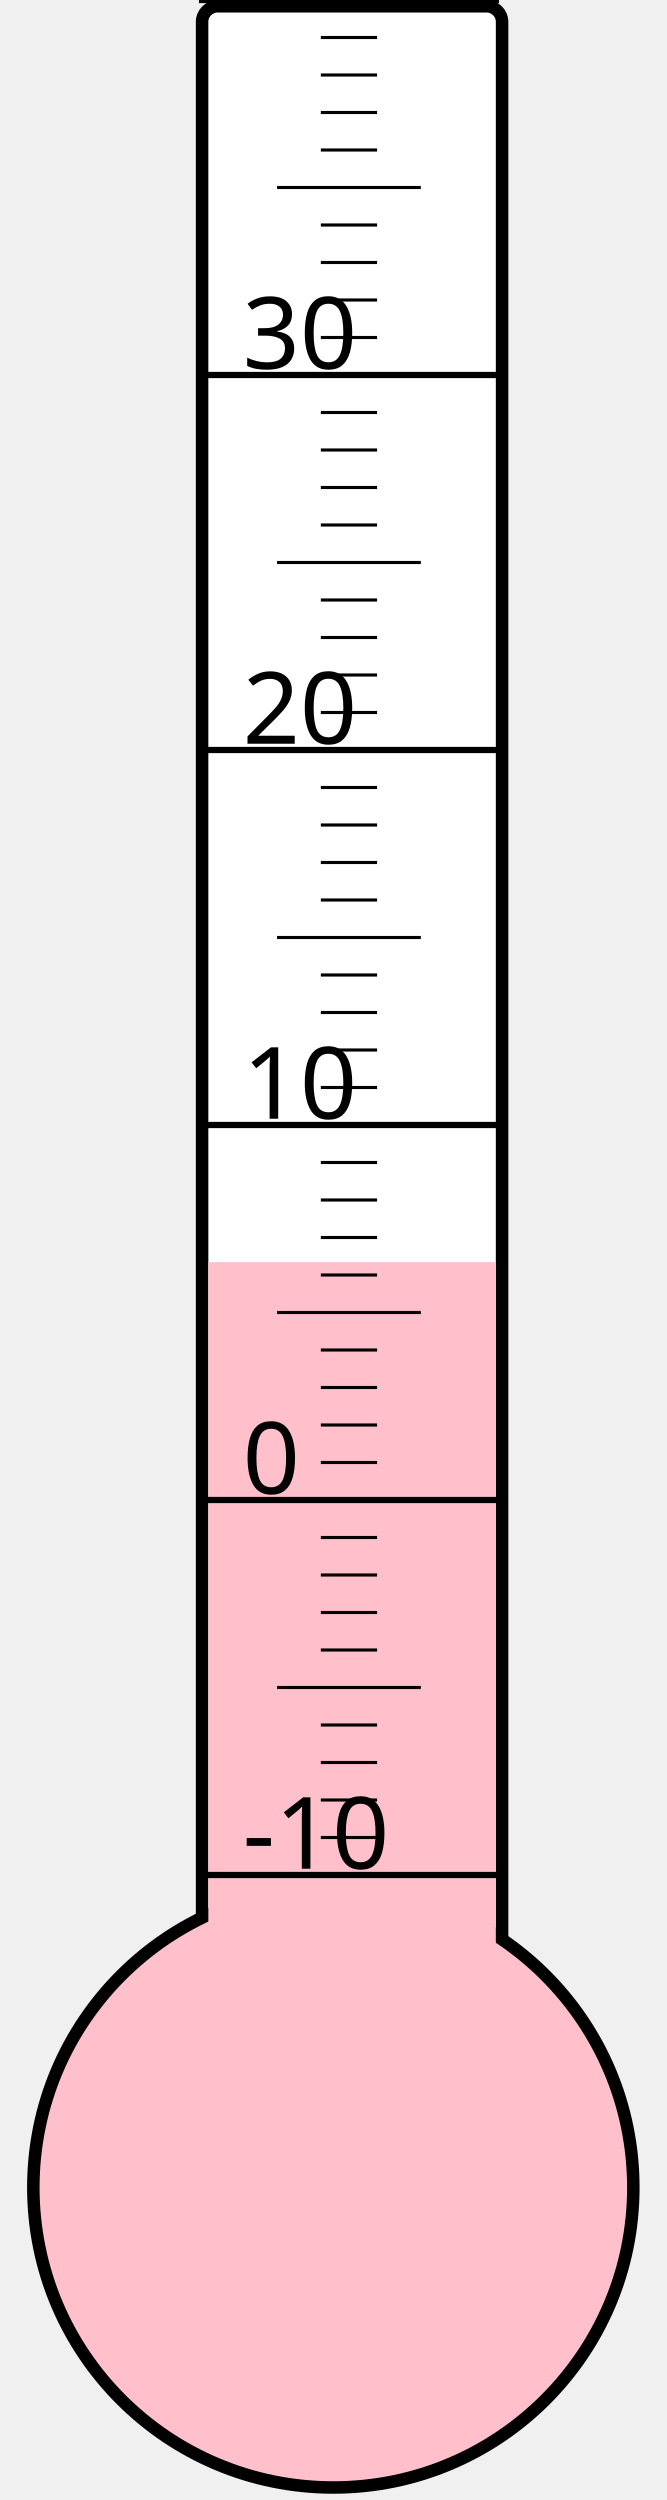
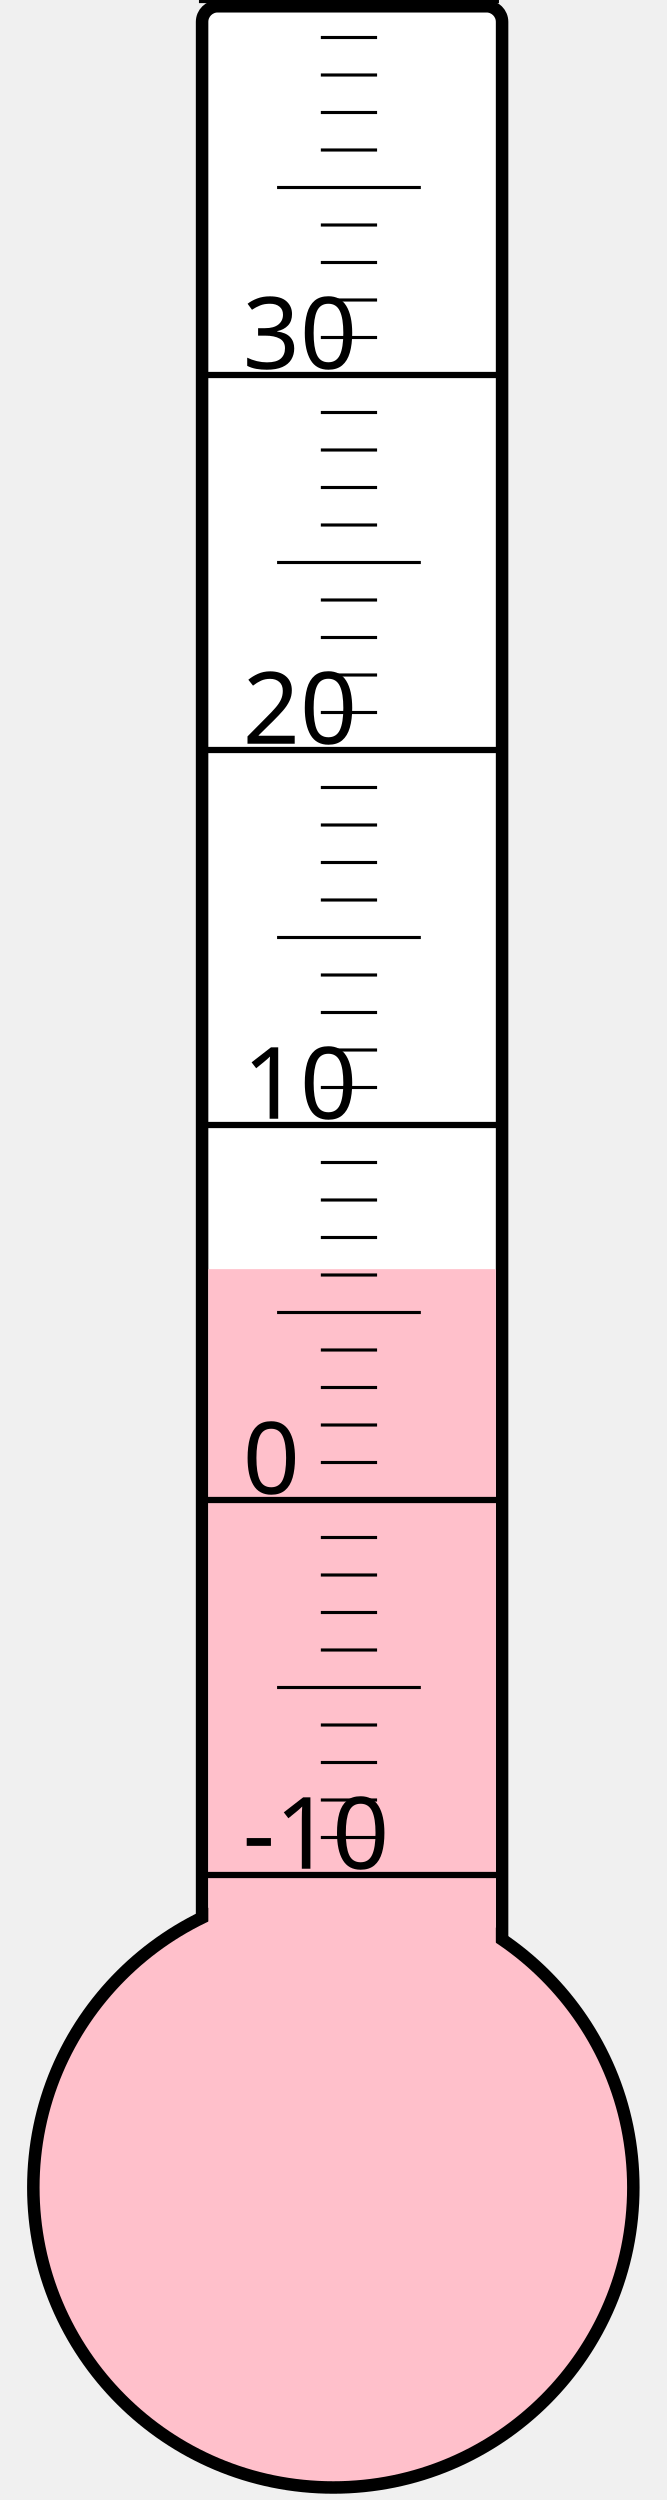
<svg xmlns="http://www.w3.org/2000/svg" width="40px" height="150px" viewBox="0 0 200 800">
  <rect width="200" height="800" x="0" y="0" style="fill: #ffffeb; fill-opacity: 0;" />
  <rect width="96" height="680" x="58" y="2" rx="5" ry="5" style="fill: white; fill-opacity: 1; stroke: black; stroke-width: 4;" />
  <circle cx="100" cy="700" r="96" style="fill: pink; stroke: black; stroke-width: 4;" />
-   <rect width="92" height="296.125" x="60" y="403.875" style="fill: pink; fill-opacity: 1; stroke-width: 0;" />
+   <rect width="92" height="293.875" x="60" y="406.125" style="fill: pink; fill-opacity: 1; stroke-width: 0;" />
  <text x="71" y="598" style="font-family: sans-serif; font-size: 24pt;">-10</text>
  <text x="71" y="478" style="font-family: sans-serif; font-size: 24pt;">0</text>
  <text x="71" y="358" style="font-family: sans-serif; font-size: 24pt;">10</text>
  <text x="71" y="238" style="font-family: sans-serif; font-size: 24pt;">20</text>
  <text x="71" y="118" style="font-family: sans-serif; font-size: 24pt;">30</text>
  <g style="stroke: black;">
    <line x1="57" y1="600" x2="153" y2="600" style="stroke-width: 2;" />
    <line x1="96" y1="588" x2="114" y2="588" style="stroke-width: 1;" />
    <line x1="96" y1="576" x2="114" y2="576" style="stroke-width: 1;" />
    <line x1="96" y1="564" x2="114" y2="564" style="stroke-width: 1;" />
    <line x1="96" y1="552" x2="114" y2="552" style="stroke-width: 1;" />
    <line x1="82" y1="540" x2="128" y2="540" style="stroke-width: 1;" />
    <line x1="96" y1="528" x2="114" y2="528" style="stroke-width: 1;" />
    <line x1="96" y1="516" x2="114" y2="516" style="stroke-width: 1;" />
    <line x1="96" y1="504" x2="114" y2="504" style="stroke-width: 1;" />
    <line x1="96" y1="492" x2="114" y2="492" style="stroke-width: 1;" />
    <line x1="57" y1="480" x2="153" y2="480" style="stroke-width: 2;" />
    <line x1="96" y1="468" x2="114" y2="468" style="stroke-width: 1;" />
    <line x1="96" y1="456" x2="114" y2="456" style="stroke-width: 1;" />
    <line x1="96" y1="444" x2="114" y2="444" style="stroke-width: 1;" />
    <line x1="96" y1="432" x2="114" y2="432" style="stroke-width: 1;" />
    <line x1="82" y1="420" x2="128" y2="420" style="stroke-width: 1;" />
    <line x1="96" y1="408" x2="114" y2="408" style="stroke-width: 1;" />
    <line x1="96" y1="396" x2="114" y2="396" style="stroke-width: 1;" />
    <line x1="96" y1="384" x2="114" y2="384" style="stroke-width: 1;" />
    <line x1="96" y1="372" x2="114" y2="372" style="stroke-width: 1;" />
    <line x1="57" y1="360" x2="153" y2="360" style="stroke-width: 2;" />
    <line x1="96" y1="348" x2="114" y2="348" style="stroke-width: 1;" />
    <line x1="96" y1="336" x2="114" y2="336" style="stroke-width: 1;" />
    <line x1="96" y1="324" x2="114" y2="324" style="stroke-width: 1;" />
    <line x1="96" y1="312" x2="114" y2="312" style="stroke-width: 1;" />
    <line x1="82" y1="300" x2="128" y2="300" style="stroke-width: 1;" />
    <line x1="96" y1="288" x2="114" y2="288" style="stroke-width: 1;" />
    <line x1="96" y1="276" x2="114" y2="276" style="stroke-width: 1;" />
    <line x1="96" y1="264" x2="114" y2="264" style="stroke-width: 1;" />
    <line x1="96" y1="252" x2="114" y2="252" style="stroke-width: 1;" />
    <line x1="57" y1="240" x2="153" y2="240" style="stroke-width: 2;" />
    <line x1="96" y1="228" x2="114" y2="228" style="stroke-width: 1;" />
    <line x1="96" y1="216" x2="114" y2="216" style="stroke-width: 1;" />
    <line x1="96" y1="204" x2="114" y2="204" style="stroke-width: 1;" />
    <line x1="96" y1="192" x2="114" y2="192" style="stroke-width: 1;" />
    <line x1="82" y1="180" x2="128" y2="180" style="stroke-width: 1;" />
    <line x1="96" y1="168" x2="114" y2="168" style="stroke-width: 1;" />
    <line x1="96" y1="156" x2="114" y2="156" style="stroke-width: 1;" />
    <line x1="96" y1="144" x2="114" y2="144" style="stroke-width: 1;" />
    <line x1="96" y1="132" x2="114" y2="132" style="stroke-width: 1;" />
    <line x1="57" y1="120" x2="153" y2="120" style="stroke-width: 2;" />
    <line x1="96" y1="108" x2="114" y2="108" style="stroke-width: 1;" />
    <line x1="96" y1="96" x2="114" y2="96" style="stroke-width: 1;" />
    <line x1="96" y1="84" x2="114" y2="84" style="stroke-width: 1;" />
    <line x1="96" y1="72" x2="114" y2="72" style="stroke-width: 1;" />
    <line x1="82" y1="60" x2="128" y2="60" style="stroke-width: 1;" />
    <line x1="96" y1="48" x2="114" y2="48" style="stroke-width: 1;" />
    <line x1="96" y1="36" x2="114" y2="36" style="stroke-width: 1;" />
    <line x1="96" y1="24" x2="114" y2="24" style="stroke-width: 1;" />
    <line x1="96" y1="12" x2="114" y2="12" style="stroke-width: 1;" />
    <line x1="57" y1="0" x2="153" y2="0" style="stroke-width: 2;" />
  </g>
</svg>
